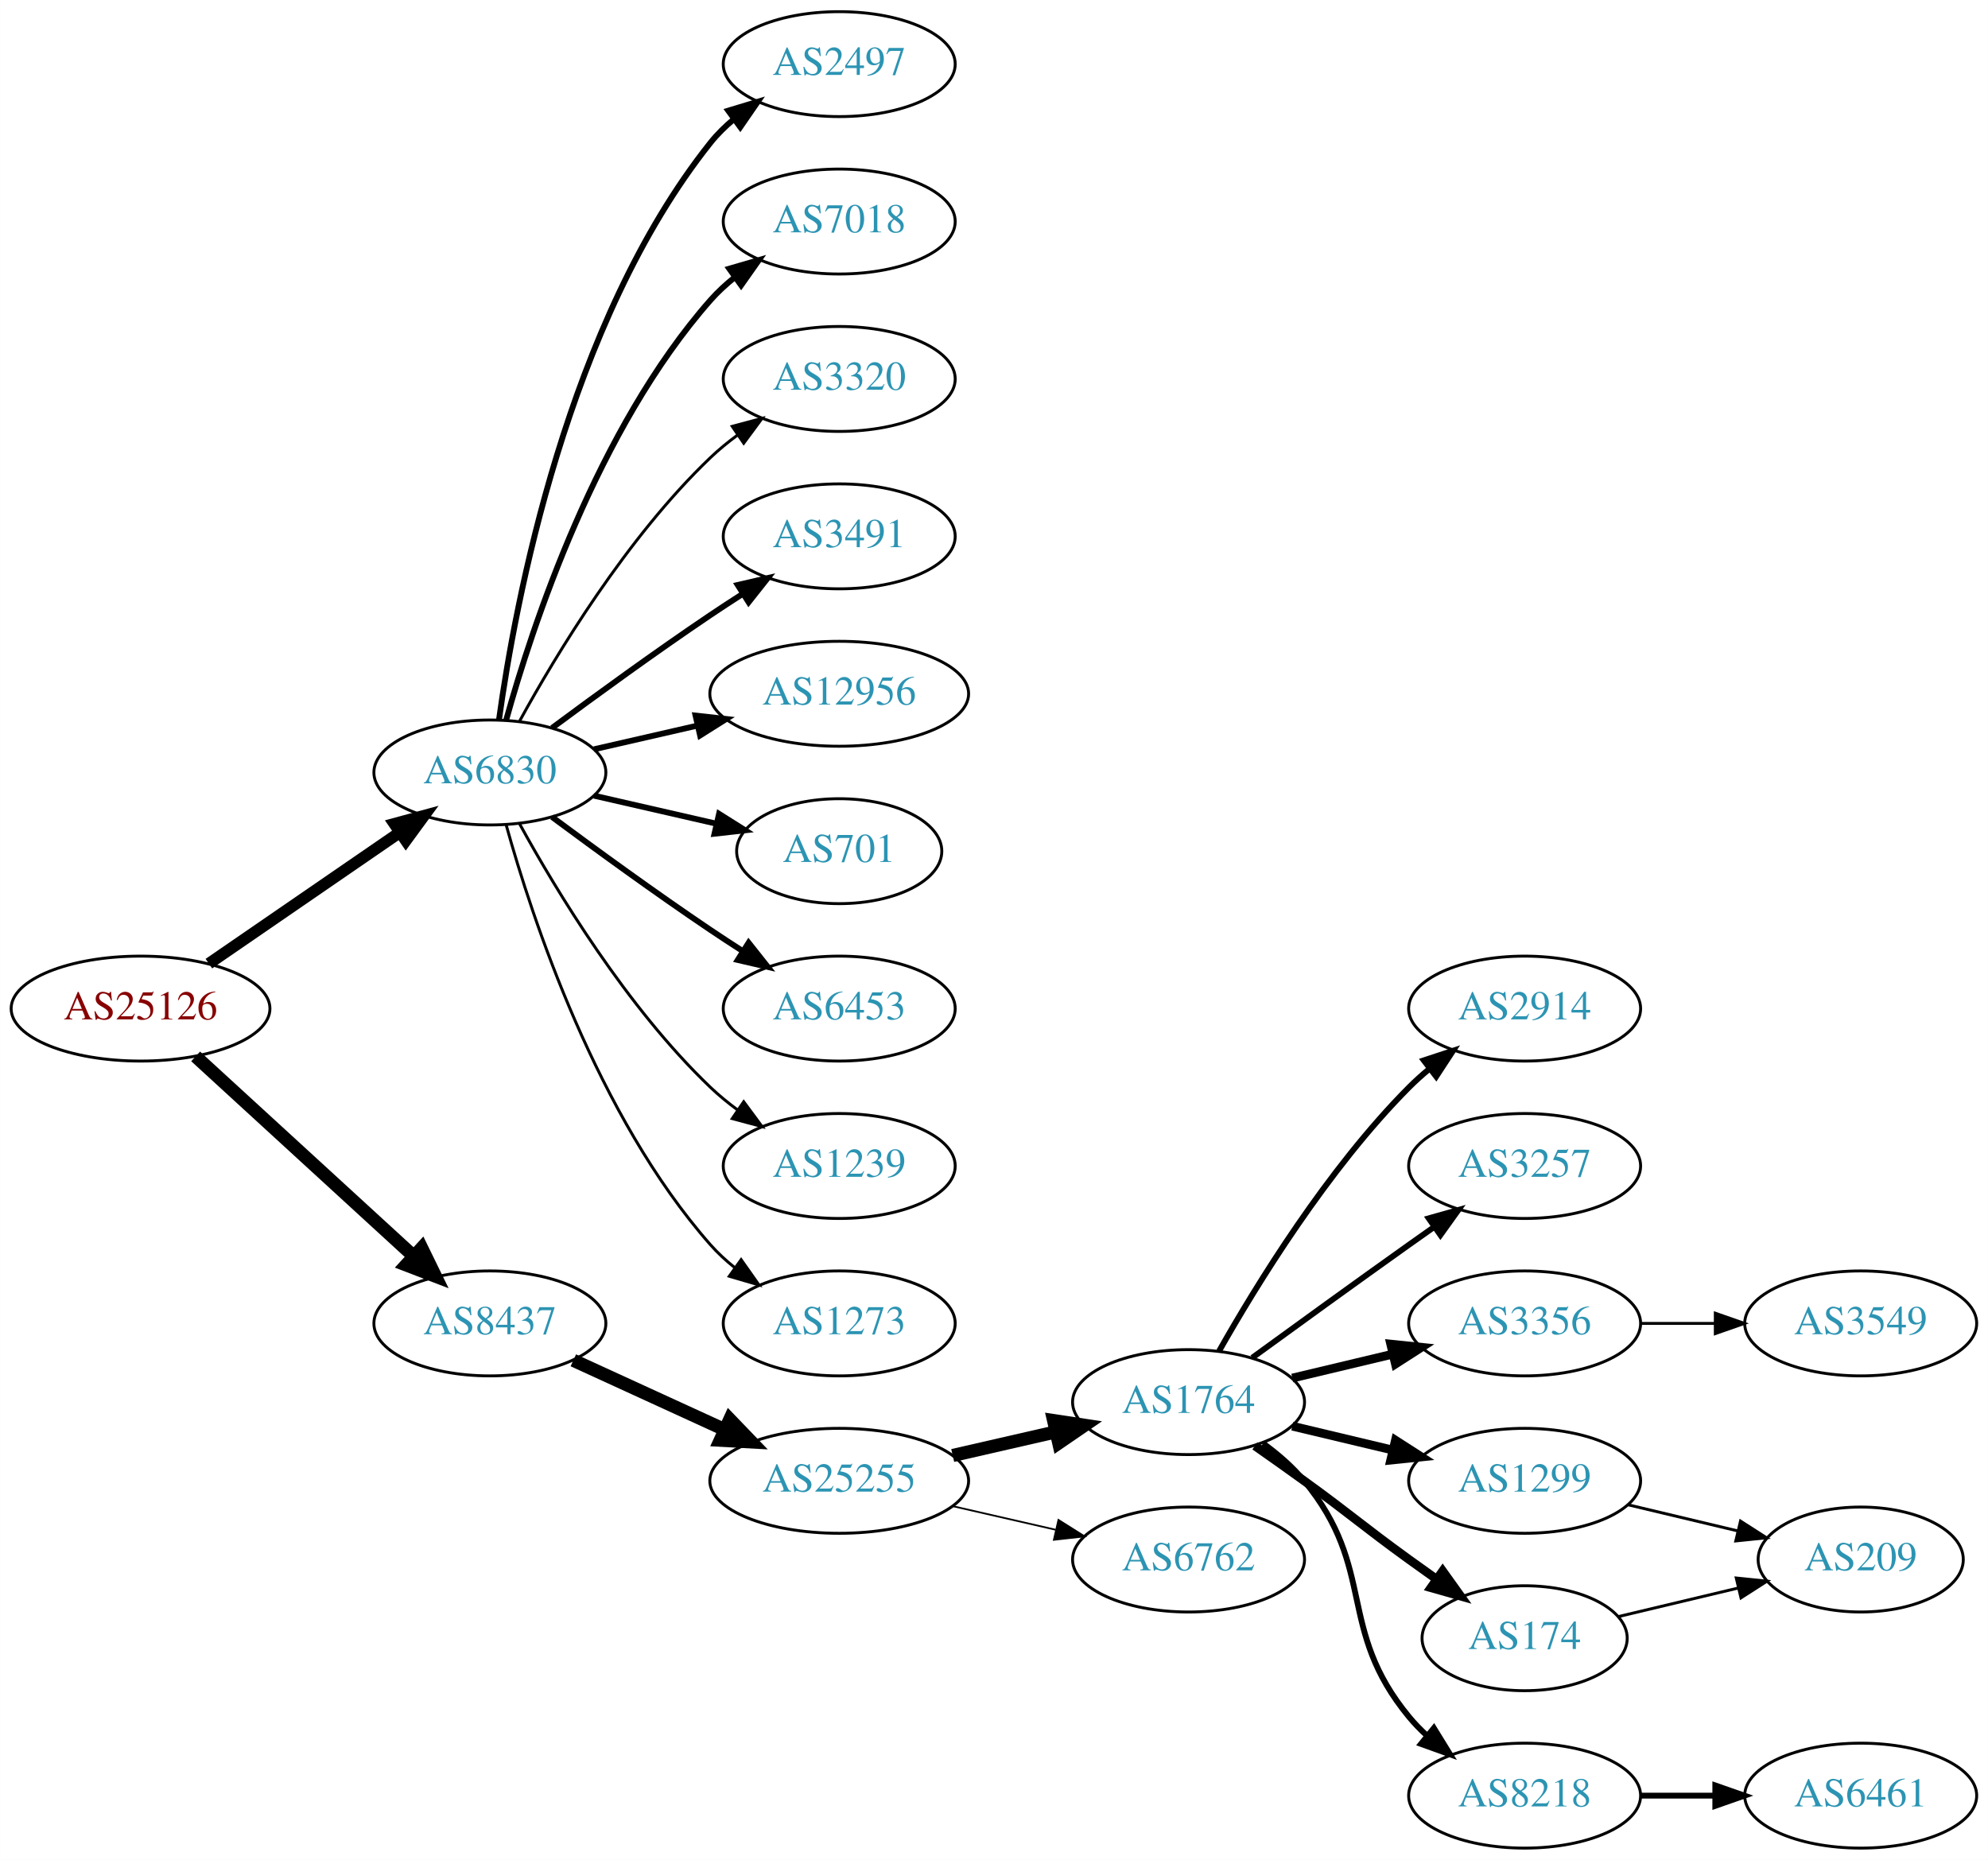
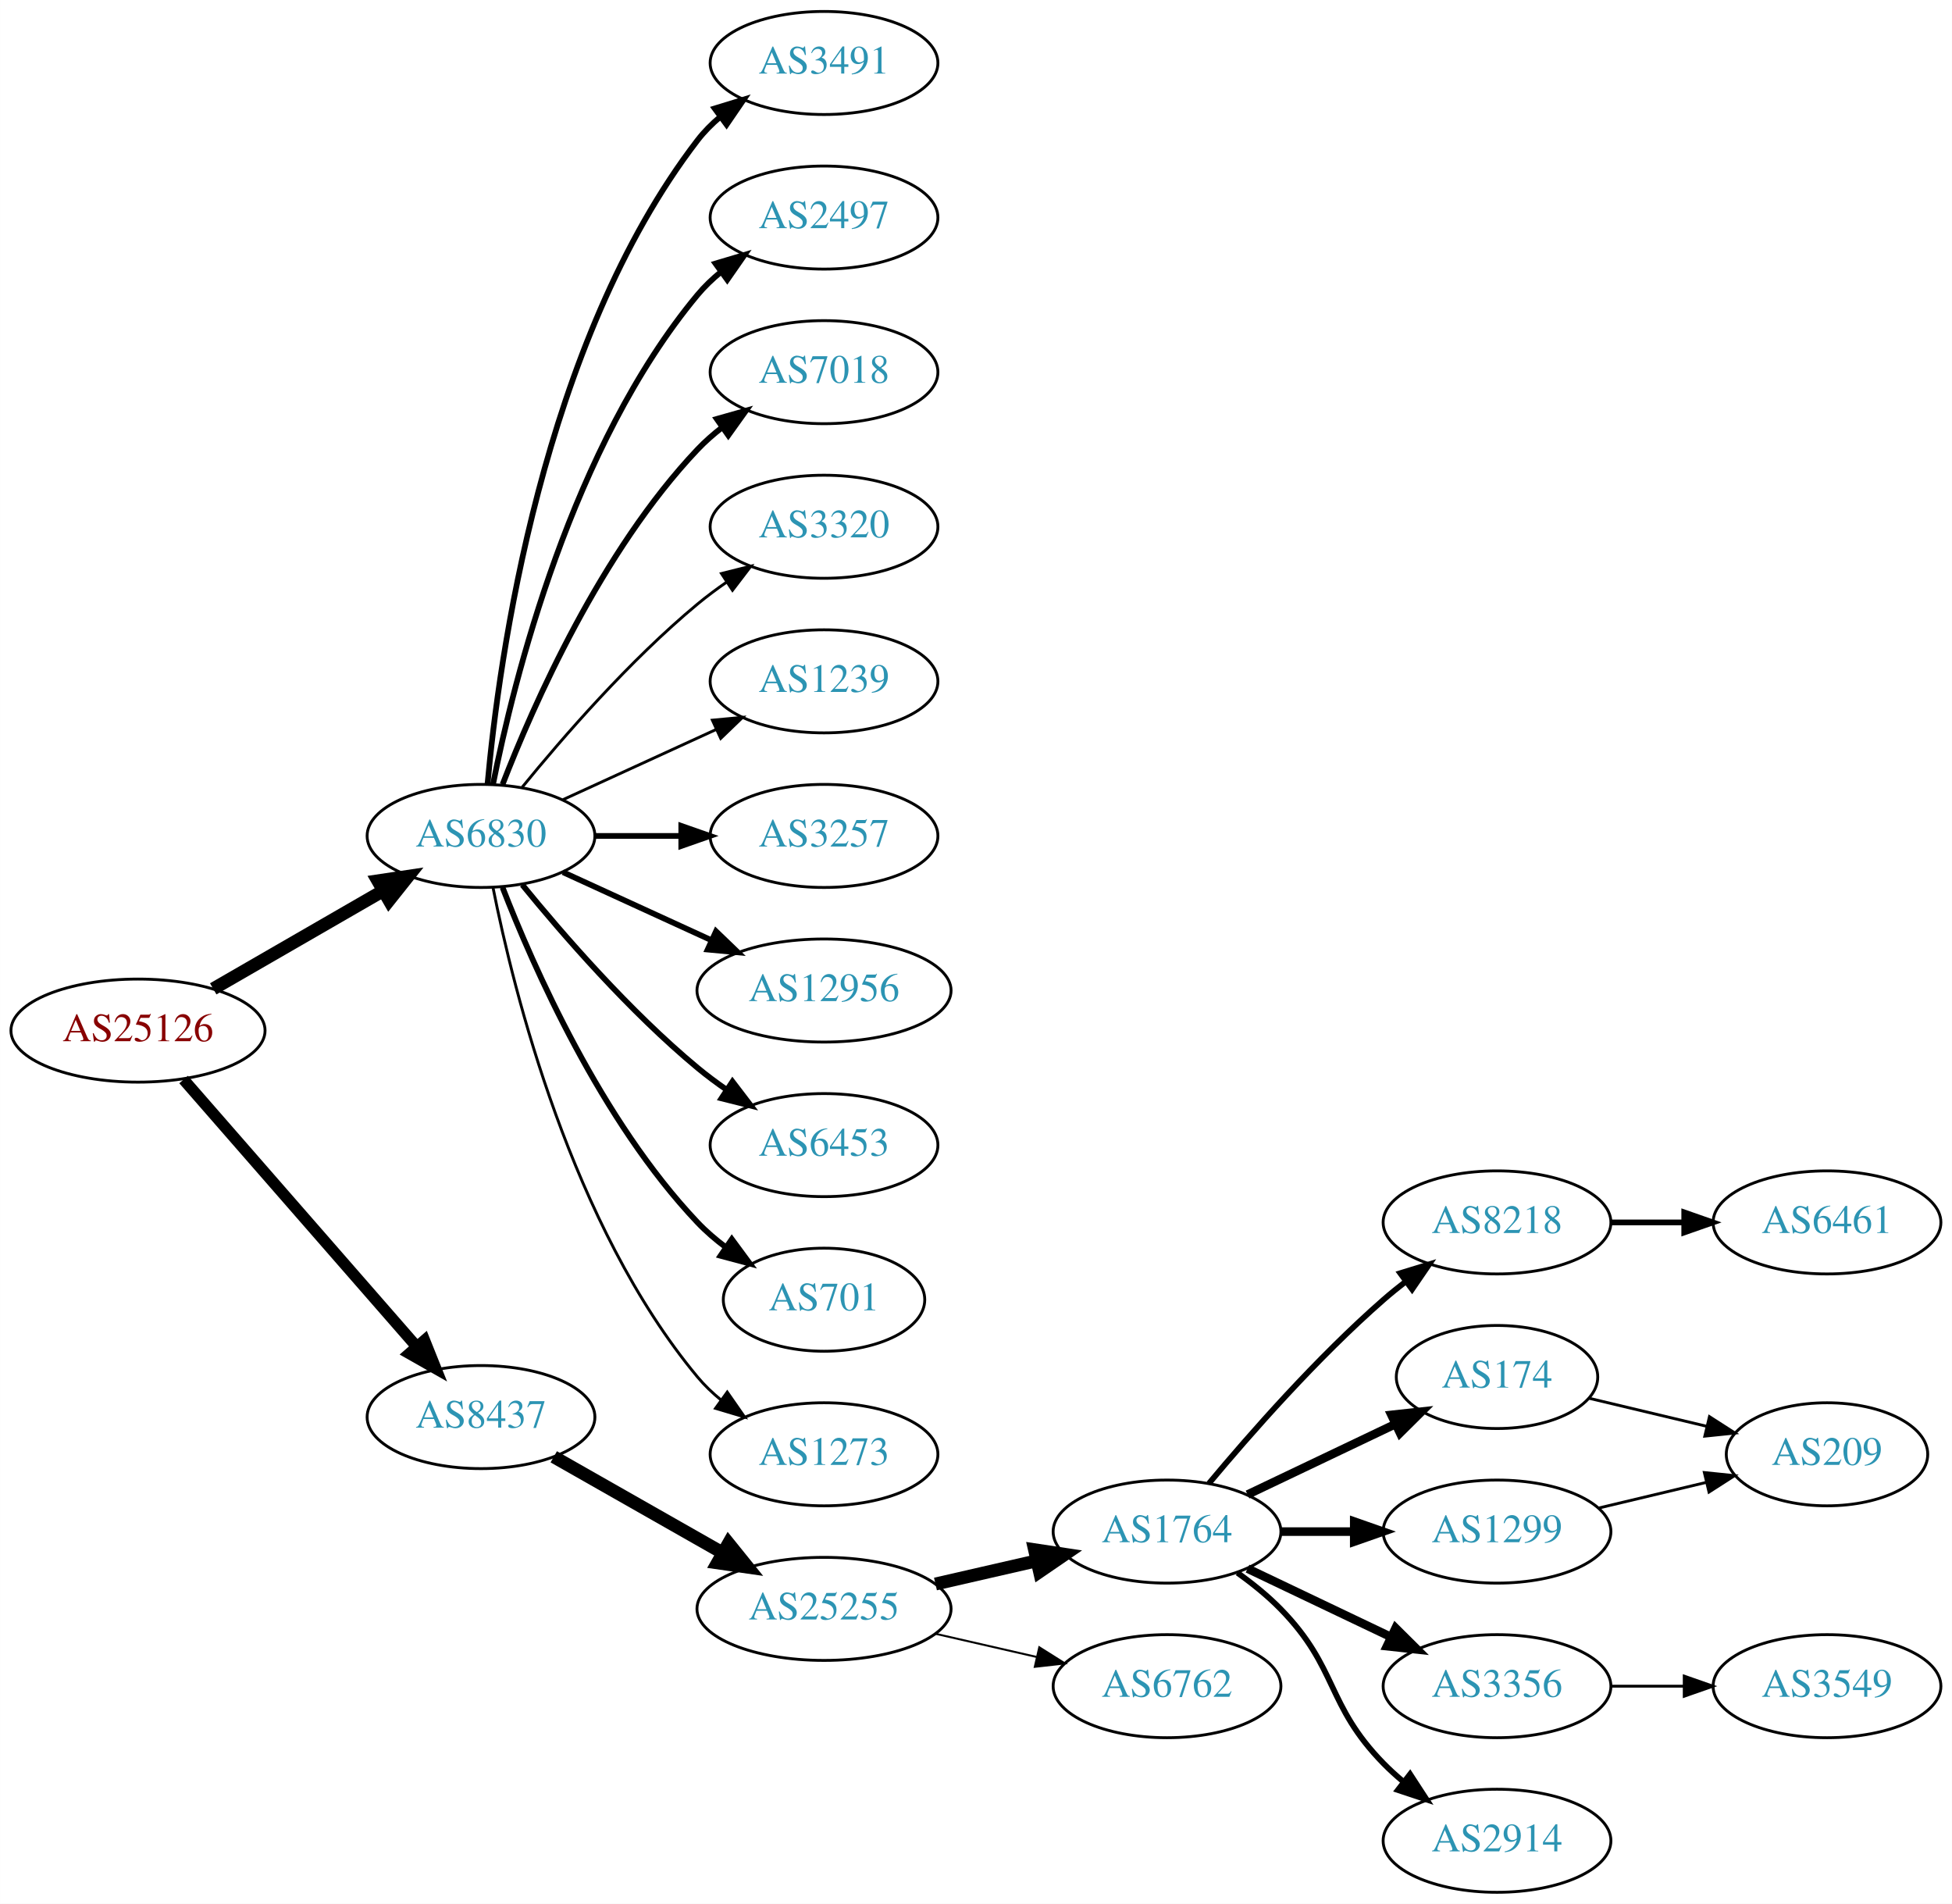
- <svg xmlns="http://www.w3.org/2000/svg" xmlns:xlink="http://www.w3.org/1999/xlink" width="682pt" height="638pt" viewBox="0.00 0.00 681.96 638.00">
-   <g id="graph0" class="graph" transform="scale(1 1) rotate(0) translate(4 634)">
-     <polygon fill="white" stroke="none" points="-4,4 -4,-634 677.956,-634 677.956,4 -4,4" />
+ <svg xmlns="http://www.w3.org/2000/svg" xmlns:xlink="http://www.w3.org/1999/xlink" width="682pt" height="665pt" viewBox="0.00 0.00 681.96 665.00">
+   <g id="graph0" class="graph" transform="scale(1 1) rotate(0) translate(4 661)">
+     <polygon fill="white" stroke="none" points="-4,4 -4,-661 677.956,-661 677.956,4 -4,4" />
    <g id="node1" class="node">
      <g id="a_node1">
        <a xlink:href="/asn/25126" xlink:title="AS25126 ~ TIWAG-Tiroler Wasserkraft AG [AT]">
-           <ellipse fill="#ffffff" stroke="black" cx="44.196" cy="-288" rx="44.393" ry="18" />
-           <text text-anchor="middle" x="44.196" y="-284.3" font-family="Times,serif" font-size="14.00" fill="#880000">AS25126</text>
+           <ellipse fill="#ffffff" stroke="black" cx="44.196" cy="-301" rx="44.393" ry="18" />
+           <text text-anchor="middle" x="44.196" y="-297.3" font-family="Times,serif" font-size="14.00" fill="#880000">AS25126</text>
        </a>
      </g>
    </g>
    <g id="node2" class="node">
      <g id="a_node2">
        <a xlink:href="/asn/6830" xlink:title="AS6830 ~ LGI-UPC [AT]">
          <ellipse fill="#ffffff" stroke="black" cx="164.039" cy="-369" rx="39.794" ry="18" />
          <text text-anchor="middle" x="164.039" y="-365.3" font-family="Times,serif" font-size="14.00" fill="#2c94b3">AS6830</text>
        </a>
      </g>
    </g>
    <g id="edge1" class="edge">
-       <path fill="none" stroke="black" stroke-width="3.971" d="M67.639,-303.426C86.22,-316.198 112.781,-334.455 133.161,-348.463" />
-       <polygon fill="black" stroke="black" stroke-width="3.971" points="131.251,-351.398 141.475,-354.178 135.216,-345.629 131.251,-351.398" />
+       <path fill="none" stroke="black" stroke-width="4.5" d="M70.476,-315.588C87.796,-325.582 110.947,-338.941 129.763,-349.799" />
+       <polygon fill="black" stroke="black" stroke-width="4.5" points="127.978,-353.314 138.607,-354.902 131.914,-346.493 127.978,-353.314" />
    </g>
    <g id="node3" class="node">
      <g id="a_node3">
        <a xlink:href="/asn/8437" xlink:title="AS8437 ~ Hutchison Drei Austria GmbH [AT]">
-           <ellipse fill="#ffffff" stroke="black" cx="164.039" cy="-180" rx="39.794" ry="18" />
-           <text text-anchor="middle" x="164.039" y="-176.3" font-family="Times,serif" font-size="14.00" fill="#2c94b3">AS8437</text>
+           <ellipse fill="#ffffff" stroke="black" cx="164.039" cy="-166" rx="39.794" ry="18" />
+           <text text-anchor="middle" x="164.039" y="-162.3" font-family="Times,serif" font-size="14.00" fill="#2c94b3">AS8437</text>
        </a>
      </g>
    </g>
    <g id="edge2" class="edge">
-       <path fill="none" stroke="black" stroke-width="4.5" d="M63.094,-271.597C83.022,-253.333 115.38,-223.678 137.857,-203.079" />
-       <polygon fill="black" stroke="black" stroke-width="4.5" points="140.647,-205.863 145.359,-196.203 135.326,-200.057 140.647,-205.863" />
+       <path fill="none" stroke="black" stroke-width="3.971" d="M60.121,-283.902C80.663,-260.369 117.782,-217.845 141.379,-190.813" />
+       <polygon fill="black" stroke="black" stroke-width="3.971" points="144.296,-192.794 148.235,-182.959 139.022,-188.191 144.296,-192.794" />
    </g>
    <g id="node4" class="node">
      <g id="a_node4">
-         <a xlink:href="/asn/2497" xlink:title="AS2497 ~ Internet Initiative Japan Inc. [JP]">
-           <ellipse fill="#ffffff" stroke="black" cx="283.881" cy="-612" rx="39.794" ry="18" />
-           <text text-anchor="middle" x="283.881" y="-608.3" font-family="Times,serif" font-size="14.00" fill="#2c94b3">AS2497</text>
+         <a xlink:href="/asn/3491" xlink:title="AS3491 ~ PCCW Global, Inc. [US]">
+           <ellipse fill="#ffffff" stroke="black" cx="283.881" cy="-639" rx="39.794" ry="18" />
+           <text text-anchor="middle" x="283.881" y="-635.3" font-family="Times,serif" font-size="14.00" fill="#2c94b3">AS3491</text>
        </a>
      </g>
    </g>
    <g id="edge3" class="edge">
-       <path fill="none" stroke="black" stroke-width="2" d="M167.178,-387.17C172.678,-426.974 190.504,-523.233 239.685,-585 242.026,-587.94 244.781,-590.649 247.747,-593.121" />
-       <polygon fill="black" stroke="black" stroke-width="2" points="245.812,-596.042 255.953,-599.11 249.939,-590.388 245.812,-596.042" />
+       <path fill="none" stroke="black" stroke-width="2" d="M166.323,-387.117C170.221,-430.332 185.238,-541.131 239.685,-612 241.975,-614.981 244.695,-617.716 247.639,-620.205" />
+       <polygon fill="black" stroke="black" stroke-width="2" points="245.686,-623.113 255.816,-626.218 249.833,-617.473 245.686,-623.113" />
    </g>
    <g id="node5" class="node">
      <g id="a_node5">
-         <a xlink:href="/asn/7018" xlink:title="AS7018 ~ AT&amp;T Services, Inc. [US]">
-           <ellipse fill="#ffffff" stroke="black" cx="283.881" cy="-558" rx="39.794" ry="18" />
-           <text text-anchor="middle" x="283.881" y="-554.3" font-family="Times,serif" font-size="14.00" fill="#2c94b3">AS7018</text>
+         <a xlink:href="/asn/2497" xlink:title="AS2497 ~ Internet Initiative Japan Inc. [JP]">
+           <ellipse fill="#ffffff" stroke="black" cx="283.881" cy="-585" rx="39.794" ry="18" />
+           <text text-anchor="middle" x="283.881" y="-581.3" font-family="Times,serif" font-size="14.00" fill="#2c94b3">AS2497</text>
        </a>
      </g>
    </g>
    <g id="edge4" class="edge">
-       <path fill="none" stroke="black" stroke-width="2" d="M169.612,-386.946C178.517,-418.995 200.801,-486.842 239.685,-531 242.169,-533.821 245.019,-536.449 248.044,-538.871" />
-       <polygon fill="black" stroke="black" stroke-width="2" points="246.162,-541.828 256.334,-544.791 250.23,-536.131 246.162,-541.828" />
+       <path fill="none" stroke="black" stroke-width="2" d="M168.237,-387.073C175.401,-423.141 195.675,-505.125 239.685,-558 242.09,-560.889 244.886,-563.563 247.879,-566.013" />
+       <polygon fill="black" stroke="black" stroke-width="2" points="245.967,-568.95 256.122,-571.973 250.069,-563.277 245.967,-568.95" />
    </g>
    <g id="node6" class="node">
      <g id="a_node6">
-         <a xlink:href="/asn/3320" xlink:title="AS3320 ~ DTAG [DE]">
-           <ellipse fill="#ffffff" stroke="black" cx="283.881" cy="-504" rx="39.794" ry="18" />
-           <text text-anchor="middle" x="283.881" y="-500.3" font-family="Times,serif" font-size="14.00" fill="#2c94b3">AS3320</text>
+         <a xlink:href="/asn/7018" xlink:title="AS7018 ~ AT&amp;T Services, Inc. [US]">
+           <ellipse fill="#ffffff" stroke="black" cx="283.881" cy="-531" rx="39.794" ry="18" />
+           <text text-anchor="middle" x="283.881" y="-527.3" font-family="Times,serif" font-size="14.00" fill="#2c94b3">AS7018</text>
        </a>
      </g>
    </g>
    <g id="edge5" class="edge">
-       <path fill="none" stroke="black" d="M174.28,-386.713C186.825,-409.561 211.002,-449.611 239.685,-477 242.553,-479.739 245.742,-482.347 249.051,-484.785" />
-       <polygon fill="black" stroke="black" points="247.175,-487.742 257.411,-490.477 251.114,-481.956 247.175,-487.742" />
+       <path fill="none" stroke="black" stroke-width="2" d="M171.562,-386.994C182.312,-414.728 205.969,-468.429 239.685,-504 242.271,-506.728 245.188,-509.294 248.257,-511.677" />
+       <polygon fill="black" stroke="black" stroke-width="2" points="246.411,-514.658 256.605,-517.543 250.435,-508.93 246.411,-514.658" />
    </g>
    <g id="node7" class="node">
      <g id="a_node7">
-         <a xlink:href="/asn/3491" xlink:title="AS3491 ~ PCCW Global, Inc. [US]">
-           <ellipse fill="#ffffff" stroke="black" cx="283.881" cy="-450" rx="39.794" ry="18" />
-           <text text-anchor="middle" x="283.881" y="-446.3" font-family="Times,serif" font-size="14.00" fill="#2c94b3">AS3491</text>
+         <a xlink:href="/asn/3320" xlink:title="AS3320 ~ DTAG [DE]">
+           <ellipse fill="#ffffff" stroke="black" cx="283.881" cy="-477" rx="39.794" ry="18" />
+           <text text-anchor="middle" x="283.881" y="-473.3" font-family="Times,serif" font-size="14.00" fill="#2c94b3">AS3320</text>
        </a>
      </g>
    </g>
    <g id="edge6" class="edge">
-       <path fill="none" stroke="black" stroke-width="2" d="M185.369,-384.277C200.231,-395.304 220.976,-410.407 239.685,-423 243.234,-425.389 246.984,-427.839 250.733,-430.242" />
-       <polygon fill="black" stroke="black" stroke-width="2" points="249.059,-433.325 259.381,-435.712 252.801,-427.409 249.059,-433.325" />
+       <path fill="none" stroke="black" d="M178.458,-386.065C192.572,-403.375 215.987,-430.345 239.685,-450 242.901,-452.668 246.402,-455.27 249.972,-457.741" />
+       <polygon fill="black" stroke="black" points="248.05,-460.666 258.329,-463.236 251.896,-454.817 248.05,-460.666" />
    </g>
    <g id="node8" class="node">
      <g id="a_node8">
-         <a xlink:href="/asn/12956" xlink:title="AS12956 ~ TELXIUS [ES]">
-           <ellipse fill="#ffffff" stroke="black" cx="283.881" cy="-396" rx="44.393" ry="18" />
-           <text text-anchor="middle" x="283.881" y="-392.3" font-family="Times,serif" font-size="14.00" fill="#2c94b3">AS12956</text>
+         <a xlink:href="/asn/1239" xlink:title="AS1239 ~ Sprint [US]">
+           <ellipse fill="#ffffff" stroke="black" cx="283.881" cy="-423" rx="39.794" ry="18" />
+           <text text-anchor="middle" x="283.881" y="-419.3" font-family="Times,serif" font-size="14.00" fill="#2c94b3">AS1239</text>
        </a>
      </g>
    </g>
    <g id="edge7" class="edge">
-       <path fill="none" stroke="black" stroke-width="2" d="M199.758,-376.955C210.896,-379.507 223.432,-382.379 235.325,-385.104" />
-       <polygon fill="black" stroke="black" stroke-width="2" points="234.59,-388.526 245.119,-387.348 236.153,-381.703 234.59,-388.526" />
+       <path fill="none" stroke="black" d="M192.667,-381.661C208.624,-388.973 228.895,-398.261 246.178,-406.181" />
+       <polygon fill="black" stroke="black" points="244.876,-409.435 255.425,-410.419 247.793,-403.071 244.876,-409.435" />
    </g>
    <g id="node9" class="node">
      <g id="a_node9">
-         <a xlink:href="/asn/701" xlink:title="AS701 ~ UUNET [US]">
-           <ellipse fill="#ffffff" stroke="black" cx="283.881" cy="-342" rx="35.194" ry="18" />
-           <text text-anchor="middle" x="283.881" y="-338.3" font-family="Times,serif" font-size="14.00" fill="#2c94b3">AS701</text>
+         <a xlink:href="/asn/3257" xlink:title="AS3257 ~ GTT [DE]">
+           <ellipse fill="#ffffff" stroke="black" cx="283.881" cy="-369" rx="39.794" ry="18" />
+           <text text-anchor="middle" x="283.881" y="-365.3" font-family="Times,serif" font-size="14.00" fill="#2c94b3">AS3257</text>
        </a>
      </g>
    </g>
    <g id="edge8" class="edge">
-       <path fill="none" stroke="black" stroke-width="2" d="M199.758,-361.045C212.85,-358.045 227.873,-354.604 241.513,-351.478" />
-       <polygon fill="black" stroke="black" stroke-width="2" points="242.655,-354.807 251.621,-349.162 241.091,-347.984 242.655,-354.807" />
+       <path fill="none" stroke="black" stroke-width="2" d="M203.951,-369C213.505,-369 223.854,-369 233.817,-369" />
+       <polygon fill="black" stroke="black" stroke-width="2" points="234.009,-372.5 244.009,-369 234.009,-365.5 234.009,-372.5" />
    </g>
    <g id="node10" class="node">
      <g id="a_node10">
-         <a xlink:href="/asn/6453" xlink:title="AS6453 ~ TATA COMMUNICATIONS (AMERICA) INC [US]">
-           <ellipse fill="#ffffff" stroke="black" cx="283.881" cy="-288" rx="39.794" ry="18" />
-           <text text-anchor="middle" x="283.881" y="-284.3" font-family="Times,serif" font-size="14.00" fill="#2c94b3">AS6453</text>
+         <a xlink:href="/asn/12956" xlink:title="AS12956 ~ TELXIUS [ES]">
+           <ellipse fill="#ffffff" stroke="black" cx="283.881" cy="-315" rx="44.393" ry="18" />
+           <text text-anchor="middle" x="283.881" y="-311.3" font-family="Times,serif" font-size="14.00" fill="#2c94b3">AS12956</text>
        </a>
      </g>
    </g>
    <g id="edge9" class="edge">
-       <path fill="none" stroke="black" stroke-width="2" d="M185.369,-353.723C200.231,-342.696 220.976,-327.593 239.685,-315 243.234,-312.611 246.984,-310.161 250.733,-307.758" />
-       <polygon fill="black" stroke="black" stroke-width="2" points="252.801,-310.591 259.381,-302.288 249.059,-304.675 252.801,-310.591" />
+       <path fill="none" stroke="black" stroke-width="2" d="M192.667,-356.339C208.165,-349.238 227.732,-340.272 244.678,-332.506" />
+       <polygon fill="black" stroke="black" stroke-width="2" points="246.148,-335.683 253.781,-328.335 243.232,-329.319 246.148,-335.683" />
    </g>
    <g id="node11" class="node">
      <g id="a_node11">
-         <a xlink:href="/asn/1239" xlink:title="AS1239 ~ Sprint [US]">
-           <ellipse fill="#ffffff" stroke="black" cx="283.881" cy="-234" rx="39.794" ry="18" />
-           <text text-anchor="middle" x="283.881" y="-230.3" font-family="Times,serif" font-size="14.00" fill="#2c94b3">AS1239</text>
+         <a xlink:href="/asn/6453" xlink:title="AS6453 ~ TATA COMMUNICATIONS (AMERICA) INC [US]">
+           <ellipse fill="#ffffff" stroke="black" cx="283.881" cy="-261" rx="39.794" ry="18" />
+           <text text-anchor="middle" x="283.881" y="-257.3" font-family="Times,serif" font-size="14.00" fill="#2c94b3">AS6453</text>
        </a>
      </g>
    </g>
    <g id="edge10" class="edge">
-       <path fill="none" stroke="black" d="M174.28,-351.287C186.825,-328.439 211.002,-288.389 239.685,-261 242.553,-258.261 245.742,-255.653 249.051,-253.215" />
-       <polygon fill="black" stroke="black" points="251.114,-256.044 257.411,-247.523 247.175,-250.258 251.114,-256.044" />
+       <path fill="none" stroke="black" stroke-width="2" d="M178.458,-351.935C192.572,-334.625 215.987,-307.655 239.685,-288 242.901,-285.332 246.402,-282.73 249.972,-280.259" />
+       <polygon fill="black" stroke="black" stroke-width="2" points="251.896,-283.183 258.329,-274.764 248.05,-277.334 251.896,-283.183" />
    </g>
    <g id="node12" class="node">
      <g id="a_node12">
-         <a xlink:href="/asn/1273" xlink:title="AS1273 ~ Vodafone Group PLC [EU]">
-           <ellipse fill="#ffffff" stroke="black" cx="283.881" cy="-180" rx="39.794" ry="18" />
-           <text text-anchor="middle" x="283.881" y="-176.3" font-family="Times,serif" font-size="14.00" fill="#2c94b3">AS1273</text>
+         <a xlink:href="/asn/701" xlink:title="AS701 ~ UUNET [US]">
+           <ellipse fill="#ffffff" stroke="black" cx="283.881" cy="-207" rx="35.194" ry="18" />
+           <text text-anchor="middle" x="283.881" y="-203.3" font-family="Times,serif" font-size="14.00" fill="#2c94b3">AS701</text>
        </a>
      </g>
    </g>
    <g id="edge11" class="edge">
-       <path fill="none" stroke="black" d="M169.612,-351.054C178.517,-319.005 200.801,-251.158 239.685,-207 242.169,-204.179 245.019,-201.551 248.044,-199.129" />
-       <polygon fill="black" stroke="black" points="250.23,-201.869 256.334,-193.209 246.162,-196.172 250.23,-201.869" />
+       <path fill="none" stroke="black" stroke-width="2" d="M171.562,-351.006C182.312,-323.272 205.969,-269.571 239.685,-234 242.628,-230.895 246.001,-227.999 249.537,-225.345" />
+       <polygon fill="black" stroke="black" stroke-width="2" points="251.666,-228.129 257.956,-219.603 247.722,-222.346 251.666,-228.129" />
    </g>
    <g id="node13" class="node">
      <g id="a_node13">
-         <a xlink:href="/asn/25255" xlink:title="AS25255 ~ ==&gt; TELE2 AUSTRIA &lt;== [AT]">
-           <ellipse fill="#ffffff" stroke="black" cx="283.881" cy="-126" rx="44.393" ry="18" />
-           <text text-anchor="middle" x="283.881" y="-122.3" font-family="Times,serif" font-size="14.00" fill="#2c94b3">AS25255</text>
+         <a xlink:href="/asn/1273" xlink:title="AS1273 ~ Vodafone Group PLC [EU]">
+           <ellipse fill="#ffffff" stroke="black" cx="283.881" cy="-153" rx="39.794" ry="18" />
+           <text text-anchor="middle" x="283.881" y="-149.3" font-family="Times,serif" font-size="14.00" fill="#2c94b3">AS1273</text>
        </a>
      </g>
    </g>
    <g id="edge12" class="edge">
-       <path fill="none" stroke="black" stroke-width="4.5" d="M192.667,-167.339C208.165,-160.238 227.732,-151.272 244.678,-143.506" />
-       <polygon fill="black" stroke="black" stroke-width="4.5" points="246.33,-147.08 253.781,-139.335 243.05,-139.921 246.33,-147.08" />
+       <path fill="none" stroke="black" d="M168.237,-350.927C175.401,-314.859 195.675,-232.875 239.685,-180 242.09,-177.111 244.886,-174.437 247.879,-171.987" />
+       <polygon fill="black" stroke="black" points="250.069,-174.723 256.122,-166.027 245.967,-169.05 250.069,-174.723" />
    </g>
    <g id="node14" class="node">
      <g id="a_node14">
-         <a xlink:href="/asn/1764" xlink:title="AS1764 ~ NEXTLAYER-AS [AT]">
-           <ellipse fill="#ffffff" stroke="black" cx="403.724" cy="-153" rx="39.794" ry="18" />
-           <text text-anchor="middle" x="403.724" y="-149.3" font-family="Times,serif" font-size="14.00" fill="#2c94b3">AS1764</text>
+         <a xlink:href="/asn/25255" xlink:title="AS25255 ~ ==&gt; TELE2 AUSTRIA &lt;== [AT]">
+           <ellipse fill="#ffffff" stroke="black" cx="283.881" cy="-99" rx="44.393" ry="18" />
+           <text text-anchor="middle" x="283.881" y="-95.3" font-family="Times,serif" font-size="14.00" fill="#2c94b3">AS25255</text>
        </a>
      </g>
    </g>
    <g id="edge13" class="edge">
-       <path fill="none" stroke="black" stroke-width="4.5" d="M322.816,-134.692C334.057,-137.267 346.469,-140.111 358.092,-142.774" />
-       <polygon fill="black" stroke="black" stroke-width="4.5" points="357.427,-146.661 368.054,-145.057 359.186,-138.985 357.427,-146.661" />
+       <path fill="none" stroke="black" stroke-width="4.5" d="M189.456,-152.118C206.489,-142.433 229.461,-129.372 248.364,-118.625" />
+       <polygon fill="black" stroke="black" stroke-width="4.5" points="250.526,-121.925 257.273,-113.56 246.633,-115.08 250.526,-121.925" />
    </g>
    <g id="node15" class="node">
      <g id="a_node15">
-         <a xlink:href="/asn/6762" xlink:title="AS6762 ~ TELECOM ITALIA SPARKLE S.p.A. [IT]">
-           <ellipse fill="#ffffff" stroke="black" cx="403.724" cy="-99" rx="39.794" ry="18" />
-           <text text-anchor="middle" x="403.724" y="-95.3" font-family="Times,serif" font-size="14.00" fill="#2c94b3">AS6762</text>
+         <a xlink:href="/asn/1764" xlink:title="AS1764 ~ NEXTLAYER-AS [AT]">
+           <ellipse fill="#ffffff" stroke="black" cx="403.724" cy="-126" rx="39.794" ry="18" />
+           <text text-anchor="middle" x="403.724" y="-122.3" font-family="Times,serif" font-size="14.00" fill="#2c94b3">AS1764</text>
        </a>
      </g>
    </g>
    <g id="edge14" class="edge">
-       <path fill="none" stroke="black" stroke-width="0.6" d="M322.816,-117.308C334.057,-114.733 346.469,-111.889 358.092,-109.226" />
-       <polygon fill="black" stroke="black" stroke-width="0.6" points="359.088,-112.588 368.054,-106.943 357.525,-105.765 359.088,-112.588" />
+       <path fill="none" stroke="black" stroke-width="4.5" d="M322.816,-107.692C334.057,-110.267 346.469,-113.111 358.092,-115.774" />
+       <polygon fill="black" stroke="black" stroke-width="4.5" points="357.427,-119.661 368.054,-118.057 359.186,-111.985 357.427,-119.661" />
    </g>
    <g id="node16" class="node">
      <g id="a_node16">
-         <a xlink:href="/asn/2914" xlink:title="AS2914 ~ NTT America, Inc. [US]">
-           <ellipse fill="#ffffff" stroke="black" cx="519.017" cy="-288" rx="39.794" ry="18" />
-           <text text-anchor="middle" x="519.017" y="-284.3" font-family="Times,serif" font-size="14.00" fill="#2c94b3">AS2914</text>
+         <a xlink:href="/asn/6762" xlink:title="AS6762 ~ TELECOM ITALIA SPARKLE S.p.A. [IT]">
+           <ellipse fill="#ffffff" stroke="black" cx="403.724" cy="-72" rx="39.794" ry="18" />
+           <text text-anchor="middle" x="403.724" y="-68.3" font-family="Times,serif" font-size="14.00" fill="#2c94b3">AS6762</text>
        </a>
      </g>
    </g>
    <g id="edge15" class="edge">
-       <path fill="none" stroke="black" stroke-width="2" d="M414.184,-170.49C426.965,-193.096 451.398,-232.886 479.37,-261 481.481,-263.121 483.777,-265.188 486.163,-267.171" />
-       <polygon fill="black" stroke="black" stroke-width="2" points="484.415,-270.242 494.478,-273.556 488.678,-264.69 484.415,-270.242" />
+       <path fill="none" stroke="black" stroke-width="0.692" d="M322.816,-90.308C334.057,-87.733 346.469,-84.889 358.092,-82.226" />
+       <polygon fill="black" stroke="black" stroke-width="0.692" points="359.088,-85.588 368.054,-79.944 357.525,-78.765 359.088,-85.588" />
    </g>
    <g id="node17" class="node">
      <g id="a_node17">
-         <a xlink:href="/asn/3257" xlink:title="AS3257 ~ GTT [DE]">
+         <a xlink:href="/asn/8218" xlink:title="AS8218 ~ legacy Neotelecoms [FR]">
          <ellipse fill="#ffffff" stroke="black" cx="519.017" cy="-234" rx="39.794" ry="18" />
-           <text text-anchor="middle" x="519.017" y="-230.3" font-family="Times,serif" font-size="14.00" fill="#2c94b3">AS3257</text>
+           <text text-anchor="middle" x="519.017" y="-230.3" font-family="Times,serif" font-size="14.00" fill="#2c94b3">AS8218</text>
        </a>
      </g>
    </g>
    <g id="edge16" class="edge">
-       <path fill="none" stroke="black" stroke-width="2" d="M425.572,-168.222C440.506,-179.091 461.12,-194.025 479.37,-207 482.191,-209.005 485.134,-211.085 488.082,-213.159" />
-       <polygon fill="black" stroke="black" stroke-width="2" points="486.109,-216.05 496.306,-218.926 490.128,-210.319 486.109,-216.05" />
+       <path fill="none" stroke="black" stroke-width="2" d="M418.354,-142.817C432.636,-159.929 456.183,-186.745 479.37,-207 481.836,-209.154 484.475,-211.294 487.172,-213.372" />
+       <polygon fill="black" stroke="black" stroke-width="2" points="485.197,-216.264 495.326,-219.37 489.345,-210.625 485.197,-216.264" />
    </g>
    <g id="node18" class="node">
      <g id="a_node18">
-         <a xlink:href="/asn/3356" xlink:title="AS3356 ~ Level 3 Parent, LLC [US]">
-           <ellipse fill="#ffffff" stroke="black" cx="519.017" cy="-180" rx="39.794" ry="18" />
-           <text text-anchor="middle" x="519.017" y="-176.3" font-family="Times,serif" font-size="14.00" fill="#2c94b3">AS3356</text>
+         <a xlink:href="/asn/174" xlink:title="AS174 ~ Cogent Communications [US]">
+           <ellipse fill="#ffffff" stroke="black" cx="519.017" cy="-180" rx="35.194" ry="18" />
+           <text text-anchor="middle" x="519.017" y="-176.3" font-family="Times,serif" font-size="14.00" fill="#2c94b3">AS174</text>
        </a>
      </g>
    </g>
    <g id="edge17" class="edge">
-       <path fill="none" stroke="black" stroke-width="3" d="M439.331,-161.248C450.202,-163.838 462.357,-166.735 473.799,-169.462" />
-       <polygon fill="black" stroke="black" stroke-width="3" points="473.082,-172.889 483.621,-171.803 474.705,-166.08 473.082,-172.889" />
+       <path fill="none" stroke="black" stroke-width="3" d="M431.86,-138.934C447.292,-146.29 466.778,-155.577 483.313,-163.459" />
+       <polygon fill="black" stroke="black" stroke-width="3" points="482.121,-166.768 492.654,-167.911 485.133,-160.449 482.121,-166.768" />
    </g>
    <g id="node19" class="node">
      <g id="a_node19">
        <a xlink:href="/asn/1299" xlink:title="AS1299 ~ Telia Carrier [EU]">
          <ellipse fill="#ffffff" stroke="black" cx="519.017" cy="-126" rx="39.794" ry="18" />
          <text text-anchor="middle" x="519.017" y="-122.3" font-family="Times,serif" font-size="14.00" fill="#2c94b3">AS1299</text>
        </a>
      </g>
    </g>
    <g id="edge18" class="edge">
-       <path fill="none" stroke="black" stroke-width="3" d="M439.331,-144.752C450.202,-142.162 462.357,-139.265 473.799,-136.538" />
-       <polygon fill="black" stroke="black" stroke-width="3" points="474.705,-139.92 483.621,-134.197 473.082,-133.111 474.705,-139.92" />
+       <path fill="none" stroke="black" stroke-width="3" d="M443.396,-126C451.599,-126 460.363,-126 468.895,-126" />
+       <polygon fill="black" stroke="black" stroke-width="3" points="469.134,-129.5 479.134,-126 469.134,-122.5 469.134,-129.5" />
    </g>
    <g id="node20" class="node">
      <g id="a_node20">
-         <a xlink:href="/asn/174" xlink:title="AS174 ~ Cogent Communications [US]">
-           <ellipse fill="#ffffff" stroke="black" cx="519.017" cy="-72" rx="35.194" ry="18" />
-           <text text-anchor="middle" x="519.017" y="-68.3" font-family="Times,serif" font-size="14.00" fill="#2c94b3">AS174</text>
+         <a xlink:href="/asn/3356" xlink:title="AS3356 ~ Level 3 Parent, LLC [US]">
+           <ellipse fill="#ffffff" stroke="black" cx="519.017" cy="-72" rx="39.794" ry="18" />
+           <text text-anchor="middle" x="519.017" y="-68.3" font-family="Times,serif" font-size="14.00" fill="#2c94b3">AS3356</text>
        </a>
      </g>
    </g>
    <g id="edge19" class="edge">
-       <path fill="none" stroke="black" stroke-width="3" d="M426.481,-137.991C432.015,-134.121 437.934,-129.936 443.37,-126 459.57,-114.271 463.17,-110.729 479.37,-99 482.399,-96.807 485.578,-94.537 488.756,-92.287" />
-       <polygon fill="black" stroke="black" stroke-width="3" points="490.899,-95.059 497.067,-86.445 486.873,-89.333 490.899,-95.059" />
+       <path fill="none" stroke="black" stroke-width="3" d="M431.86,-113.066C446.854,-105.919 465.675,-96.948 481.898,-89.215" />
+       <polygon fill="black" stroke="black" stroke-width="3" points="483.581,-92.291 491.102,-84.829 480.569,-85.972 483.581,-92.291" />
    </g>
    <g id="node21" class="node">
      <g id="a_node21">
-         <a xlink:href="/asn/8218" xlink:title="AS8218 ~ legacy Neotelecoms [FR]">
+         <a xlink:href="/asn/2914" xlink:title="AS2914 ~ NTT America, Inc. [US]">
          <ellipse fill="#ffffff" stroke="black" cx="519.017" cy="-18" rx="39.794" ry="18" />
-           <text text-anchor="middle" x="519.017" y="-14.3" font-family="Times,serif" font-size="14.00" fill="#2c94b3">AS8218</text>
+           <text text-anchor="middle" x="519.017" y="-14.3" font-family="Times,serif" font-size="14.00" fill="#2c94b3">AS2914</text>
        </a>
      </g>
    </g>
    <g id="edge20" class="edge">
-       <path fill="none" stroke="black" stroke-width="2" d="M429.305,-138.844C434.399,-135.128 439.413,-130.799 443.37,-126 468.435,-95.606 454.306,-75.394 479.37,-45 481.225,-42.751 483.313,-40.604 485.531,-38.576" />
-       <polygon fill="black" stroke="black" stroke-width="2" points="487.88,-41.178 493.436,-32.156 483.467,-35.744 487.88,-41.178" />
+       <path fill="none" stroke="black" stroke-width="2" d="M428.318,-111.611C433.574,-107.852 438.906,-103.563 443.37,-99 463.543,-78.383 459.198,-65.617 479.37,-45 481.463,-42.861 483.746,-40.782 486.123,-38.79" />
+       <polygon fill="black" stroke="black" stroke-width="2" points="488.641,-41.268 494.423,-32.389 484.367,-35.725 488.641,-41.268" />
    </g>
    <g id="node22" class="node">
      <g id="a_node22">
-         <a xlink:href="/asn/3549" xlink:title="AS3549 ~ Level 3 Parent, LLC [US]">
-           <ellipse fill="#ffffff" stroke="black" cx="634.31" cy="-180" rx="39.794" ry="18" />
-           <text text-anchor="middle" x="634.31" y="-176.3" font-family="Times,serif" font-size="14.00" fill="#2c94b3">AS3549</text>
+         <a xlink:href="/asn/6461" xlink:title="AS6461 ~ Zayo Bandwidth [US]">
+           <ellipse fill="#ffffff" stroke="black" cx="634.31" cy="-234" rx="39.794" ry="18" />
+           <text text-anchor="middle" x="634.31" y="-230.3" font-family="Times,serif" font-size="14.00" fill="#2c94b3">AS6461</text>
        </a>
      </g>
    </g>
    <g id="edge21" class="edge">
-       <path fill="none" stroke="black" d="M558.689,-180C566.892,-180 575.656,-180 584.188,-180" />
-       <polygon fill="black" stroke="black" points="584.427,-183.5 594.427,-180 584.427,-176.5 584.427,-183.5" />
+       <path fill="none" stroke="black" stroke-width="2" d="M558.689,-234C566.892,-234 575.656,-234 584.188,-234" />
+       <polygon fill="black" stroke="black" stroke-width="2" points="584.427,-237.5 594.427,-234 584.427,-230.5 584.427,-237.5" />
    </g>
    <g id="node24" class="node">
      <g id="a_node24">
        <a xlink:href="/asn/209" xlink:title="AS209 ~ CenturyLink Communications, LLC [US]">
-           <ellipse fill="#ffffff" stroke="black" cx="634.31" cy="-99" rx="35.194" ry="18" />
-           <text text-anchor="middle" x="634.31" y="-95.3" font-family="Times,serif" font-size="14.00" fill="#2c94b3">AS209</text>
-         </a>
-       </g>
+           <ellipse fill="#ffffff" stroke="black" cx="634.31" cy="-153" rx="35.194" ry="18" />
+           <text text-anchor="middle" x="634.31" y="-149.3" font-family="Times,serif" font-size="14.00" fill="#2c94b3">AS209</text>
+         </a>
+       </g>
+     </g>
+     <g id="edge23" class="edge">
+       <path fill="none" stroke="black" d="M551.274,-172.551C563.905,-169.541 578.659,-166.024 592.145,-162.81" />
+       <polygon fill="black" stroke="black" points="593.238,-166.148 602.154,-160.425 591.615,-159.339 593.238,-166.148" />
    </g>
    <g id="edge24" class="edge">
-       <path fill="none" stroke="black" d="M554.624,-117.752C566.418,-114.942 579.723,-111.771 591.991,-108.847" />
-       <polygon fill="black" stroke="black" points="593.08,-112.186 601.996,-106.463 591.457,-105.376 593.08,-112.186" />
-     </g>
-     <g id="edge23" class="edge">
-       <path fill="none" stroke="black" d="M551.274,-79.449C563.905,-82.46 578.659,-85.976 592.145,-89.189" />
-       <polygon fill="black" stroke="black" points="591.615,-92.661 602.154,-91.575 593.238,-85.852 591.615,-92.661" />
+       <path fill="none" stroke="black" d="M554.624,-134.248C566.418,-137.058 579.723,-140.229 591.991,-143.153" />
+       <polygon fill="black" stroke="black" points="591.457,-146.624 601.996,-145.537 593.08,-139.814 591.457,-146.624" />
    </g>
    <g id="node23" class="node">
      <g id="a_node23">
-         <a xlink:href="/asn/6461" xlink:title="AS6461 ~ Zayo Bandwidth [US]">
-           <ellipse fill="#ffffff" stroke="black" cx="634.31" cy="-18" rx="39.794" ry="18" />
-           <text text-anchor="middle" x="634.31" y="-14.3" font-family="Times,serif" font-size="14.00" fill="#2c94b3">AS6461</text>
+         <a xlink:href="/asn/3549" xlink:title="AS3549 ~ Level 3 Parent, LLC [US]">
+           <ellipse fill="#ffffff" stroke="black" cx="634.31" cy="-72" rx="39.794" ry="18" />
+           <text text-anchor="middle" x="634.31" y="-68.3" font-family="Times,serif" font-size="14.00" fill="#2c94b3">AS3549</text>
        </a>
      </g>
    </g>
    <g id="edge22" class="edge">
-       <path fill="none" stroke="black" stroke-width="2" d="M558.689,-18C566.892,-18 575.656,-18 584.188,-18" />
-       <polygon fill="black" stroke="black" stroke-width="2" points="584.427,-21.5 594.427,-18 584.427,-14.5 584.427,-21.5" />
+       <path fill="none" stroke="black" d="M558.689,-72C566.892,-72 575.656,-72 584.188,-72" />
+       <polygon fill="black" stroke="black" points="584.427,-75.5 594.427,-72 584.427,-68.5 584.427,-75.5" />
    </g>
  </g>
</svg>
